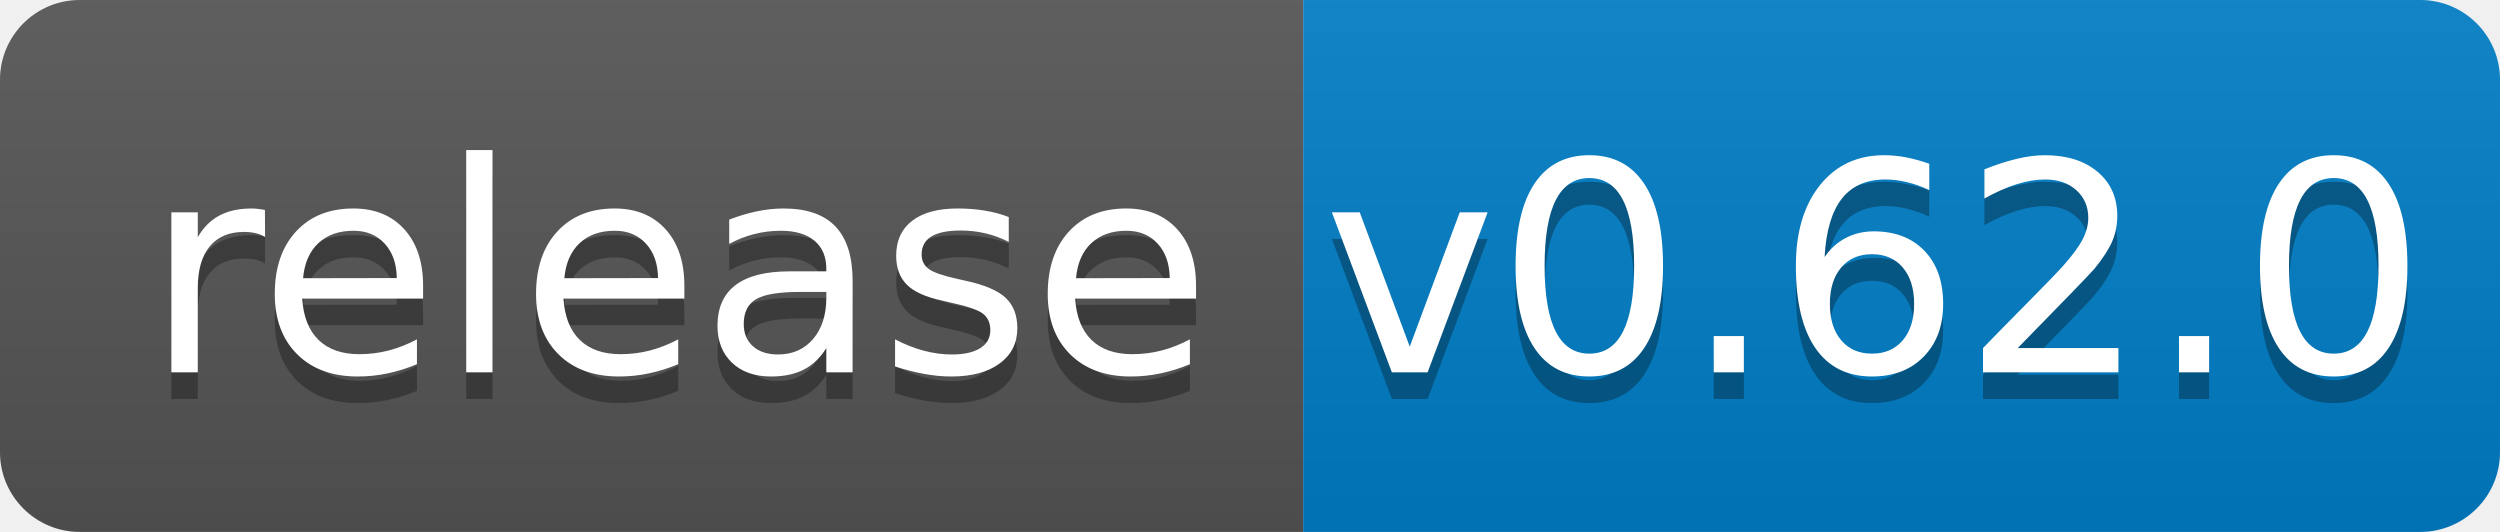
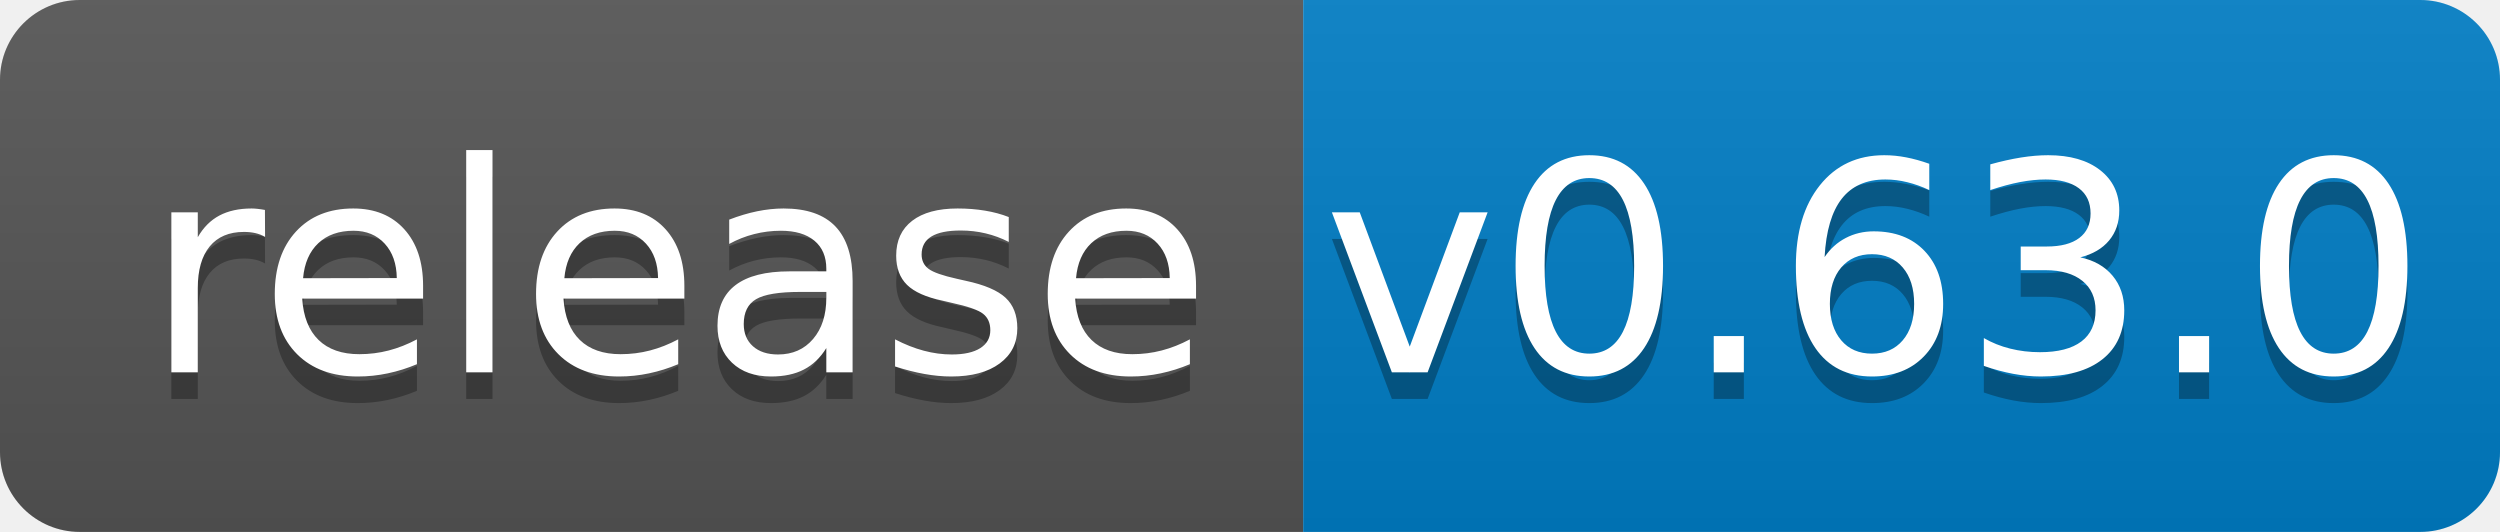
<svg xmlns="http://www.w3.org/2000/svg" width="94" height="20">
  <linearGradient id="b" x2="0" y2="100%">
    <stop offset="0" stop-color="#bbb" stop-opacity=".1" />
    <stop offset="1" stop-opacity=".1" />
  </linearGradient>
  <clipPath id="a">
    <rect width="94" height="20" rx="3" fill="#fff" />
  </clipPath>
  <g clip-path="url(#a)">
    <path fill="#555" d="M0 0h49v20H0z" />
    <path fill="#007ec6" d="M49 0h45v20H49z" />
    <path fill="url(#b)" d="M0 0h94v20H0z" />
  </g>
  <g fill="#fff" text-anchor="middle" font-family="DejaVu Sans,Verdana,Geneva,sans-serif" font-size="110">
    <text x="255" y="150" fill="#010101" fill-opacity=".3" transform="scale(.1)" textLength="390">release</text>
    <text x="255" y="140" transform="scale(.1)" textLength="390">release</text>
-     <text x="705" y="150" fill="#010101" fill-opacity=".3" transform="scale(.1)" textLength="350">v0.62.0</text>
-     <text x="705" y="140" transform="scale(.1)" textLength="350">v0.62.0</text>
+     <text x="705" y="150" fill="#010101" fill-opacity=".3" transform="scale(.1)" textLength="350">v0.63.0</text>
+     <text x="705" y="140" transform="scale(.1)" textLength="350">v0.63.0</text>
  </g>
</svg>
